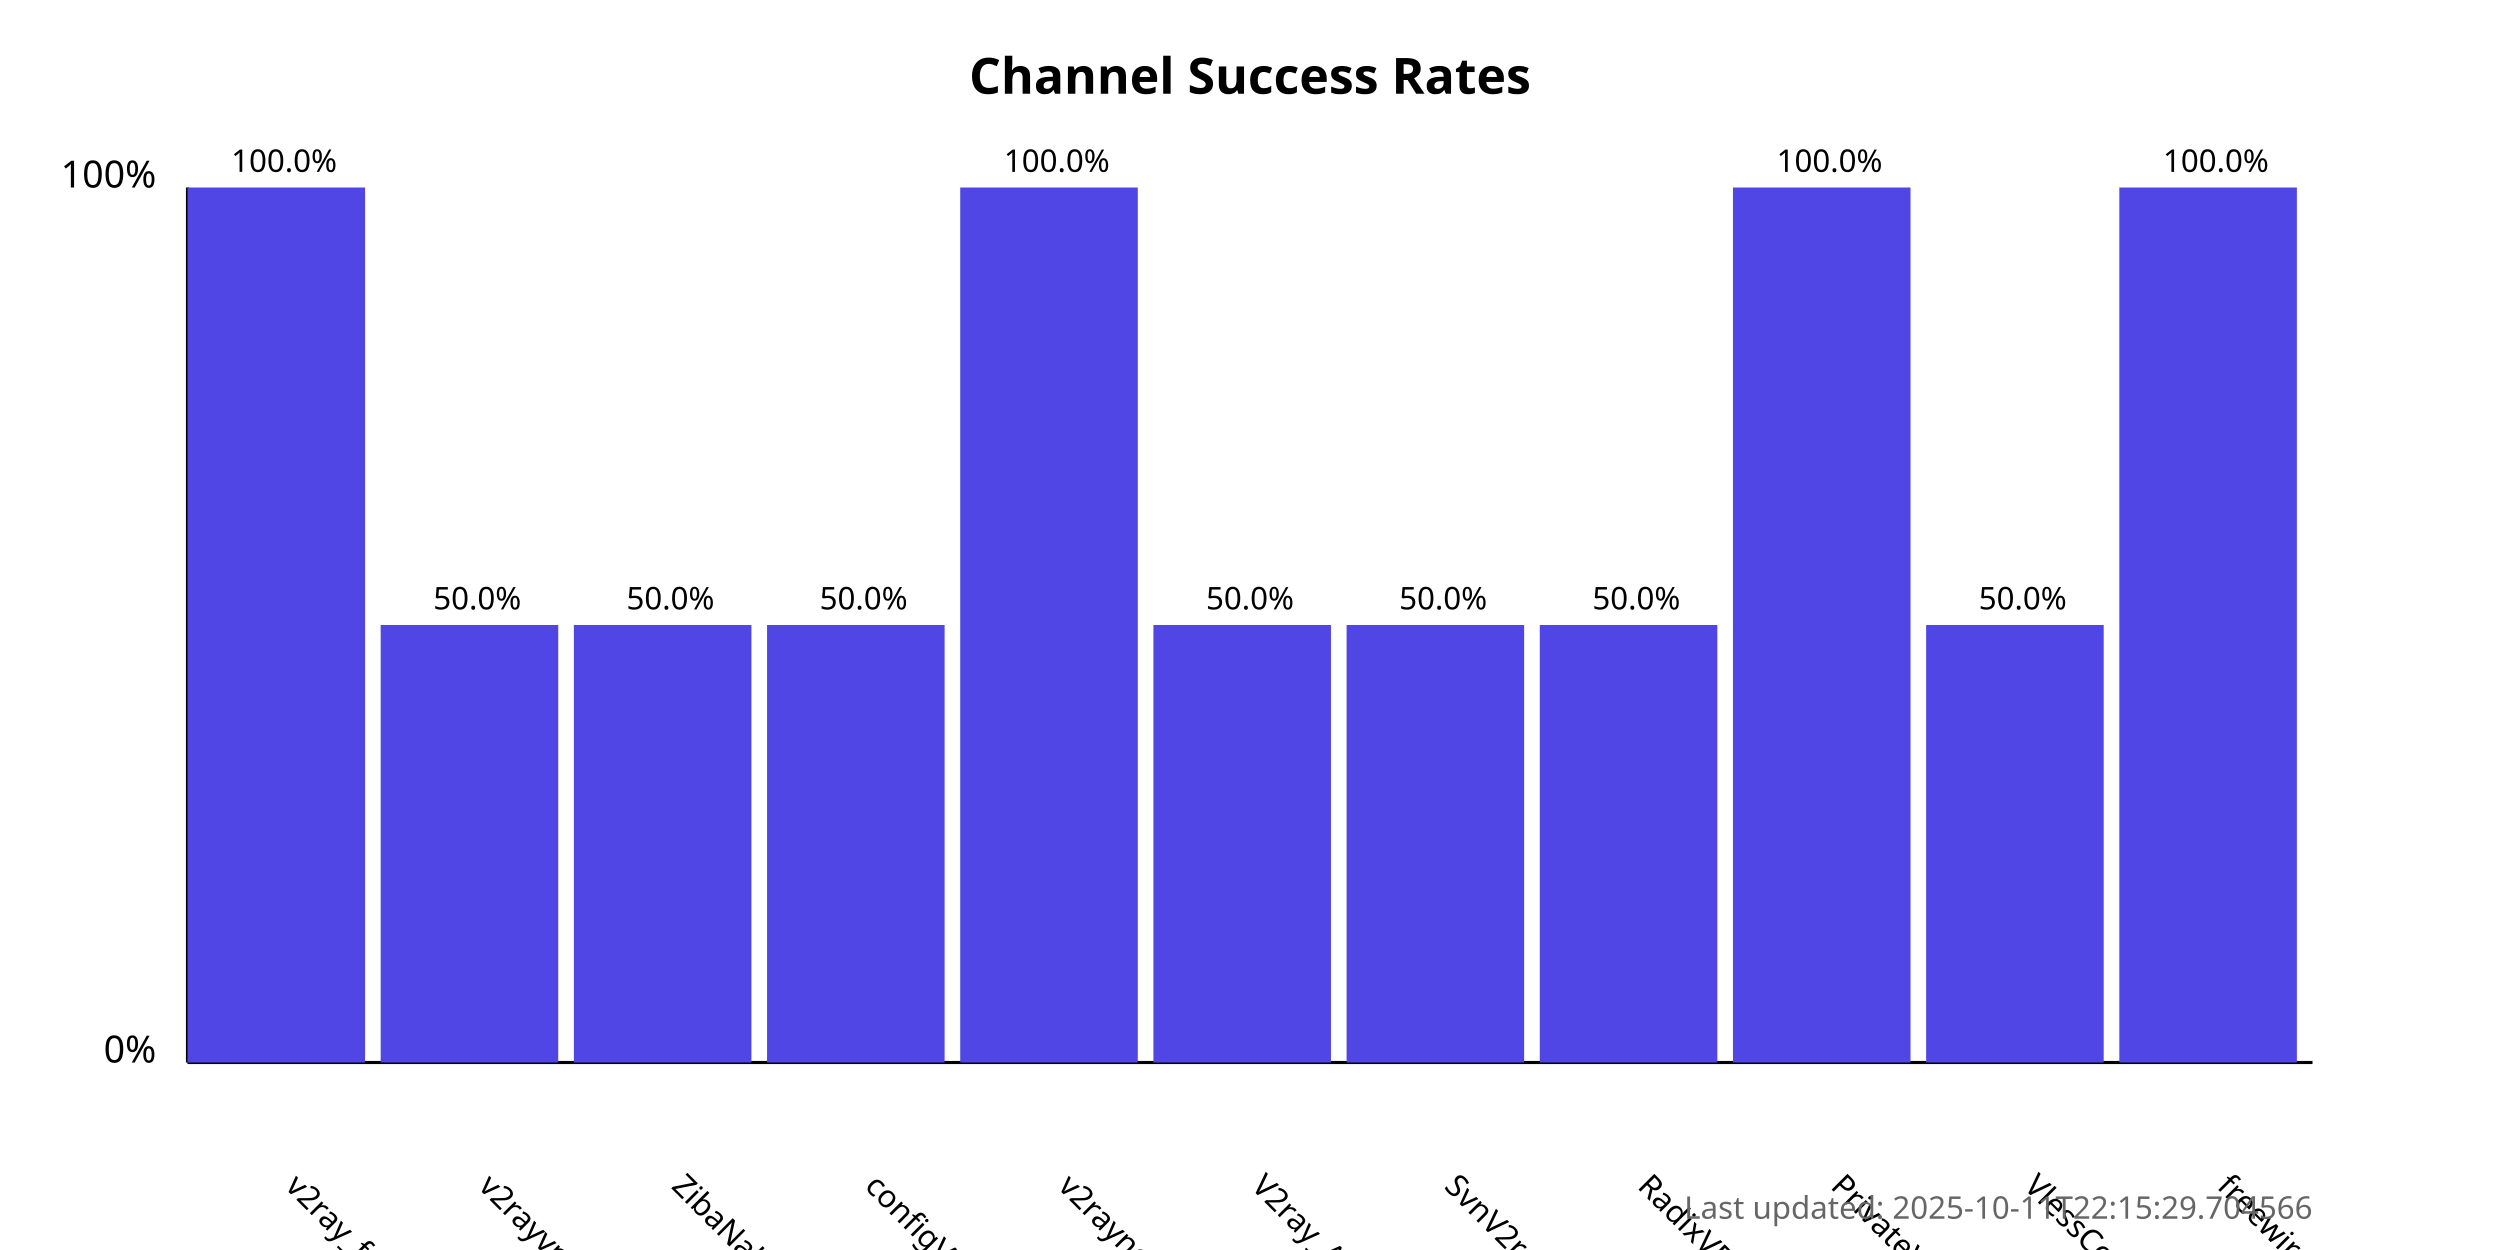
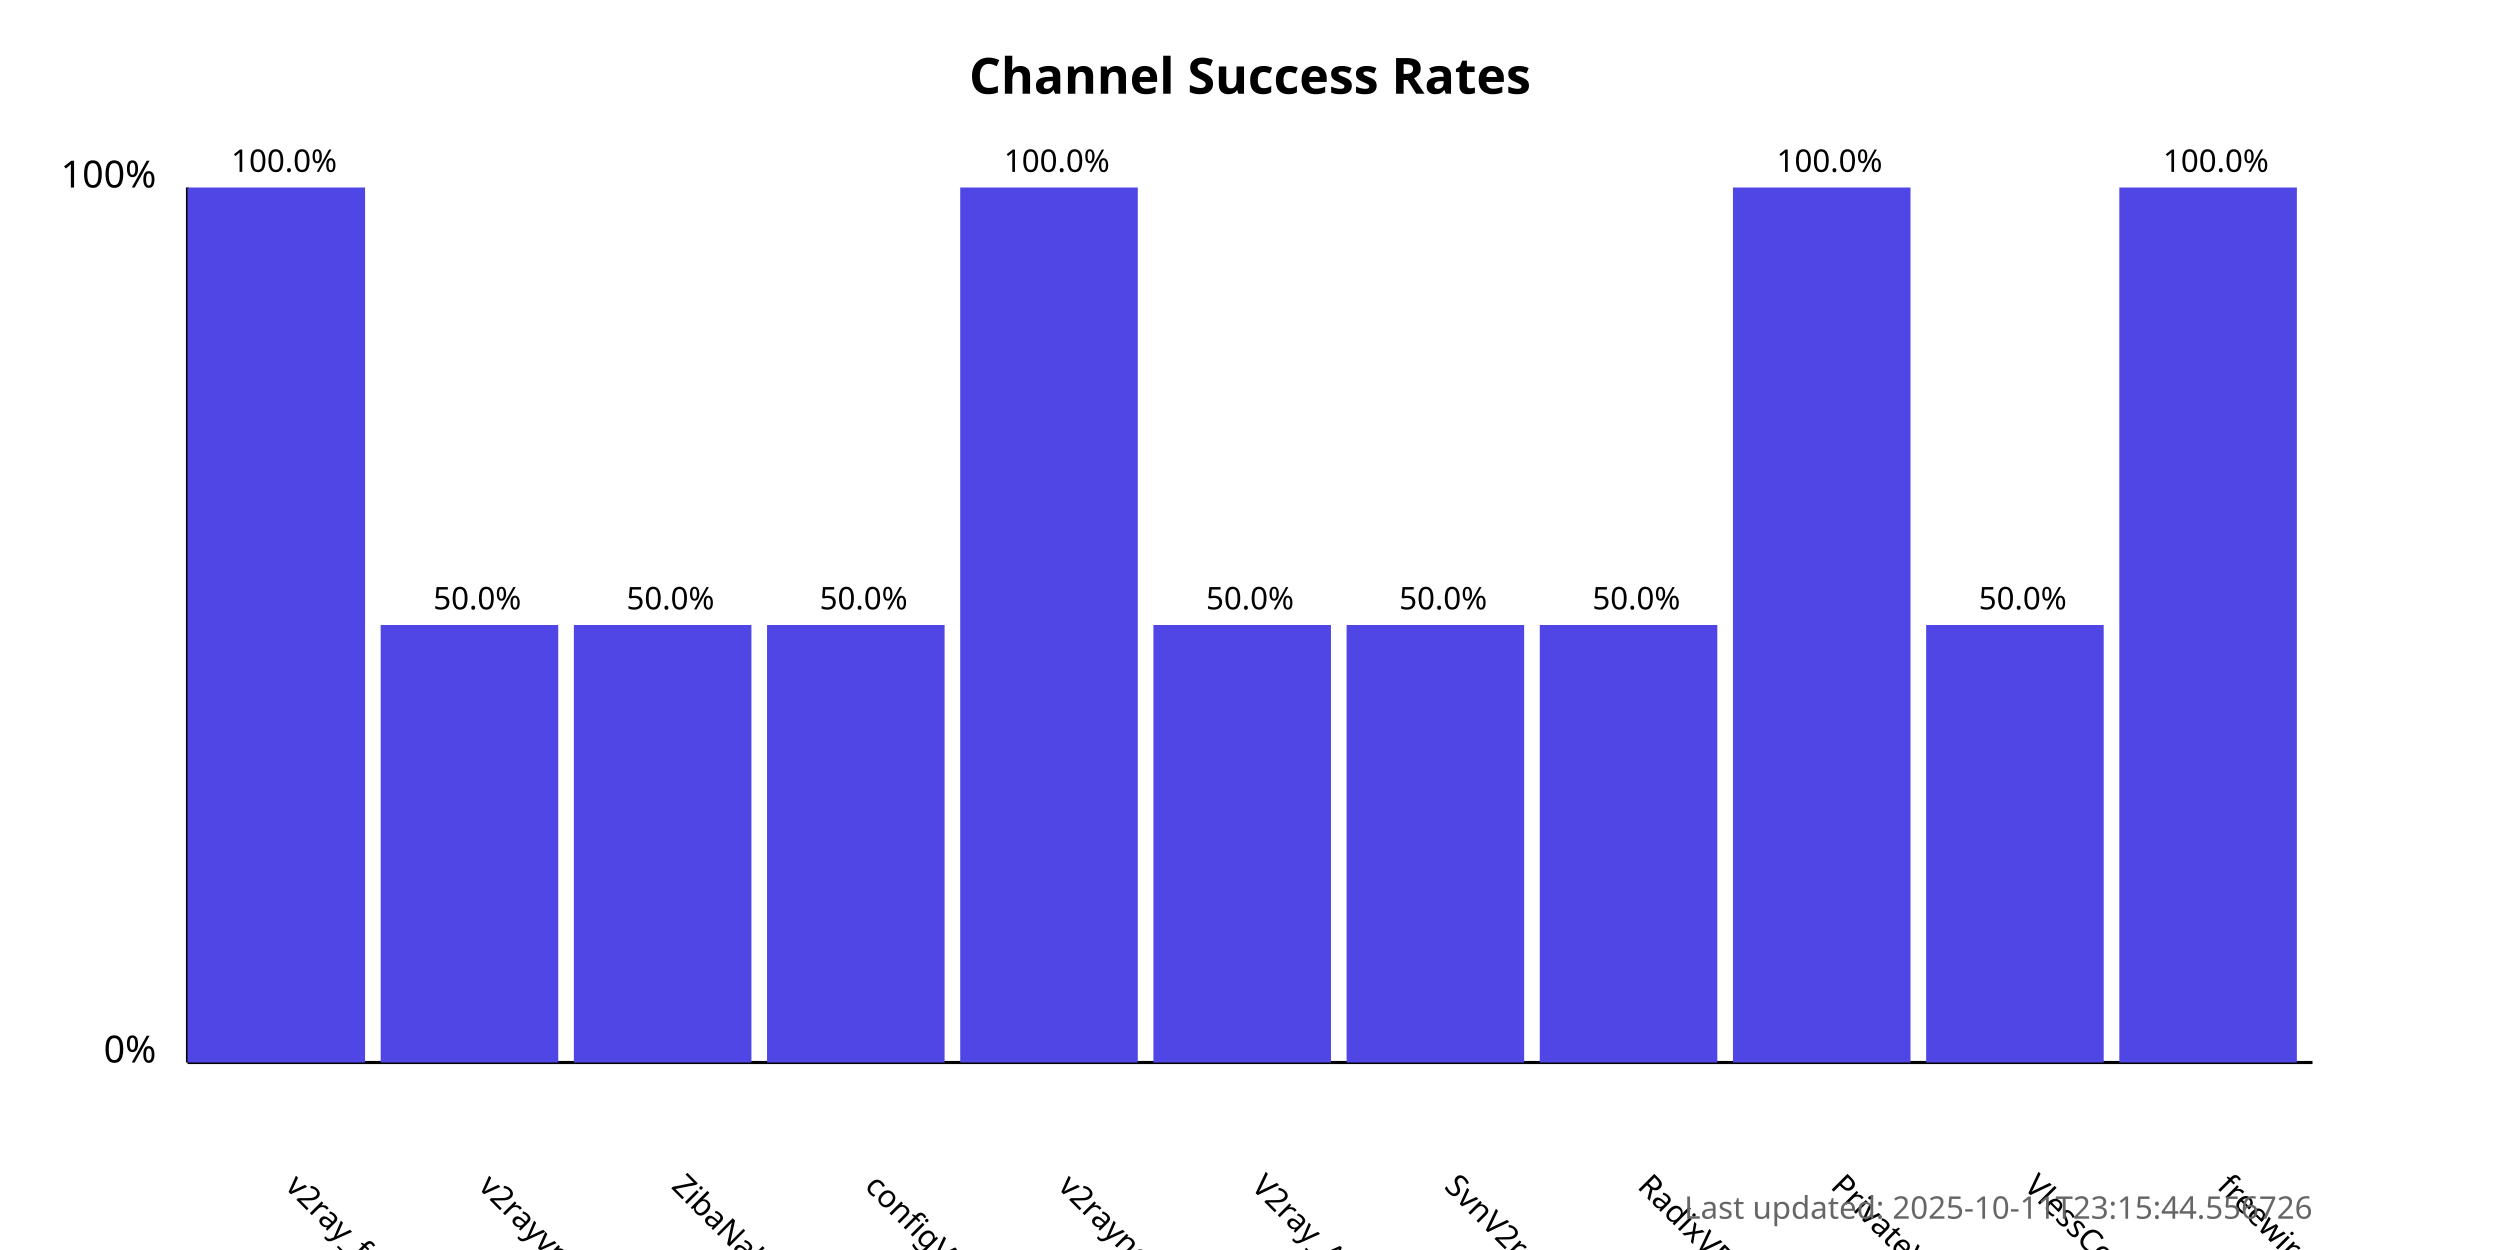
<svg xmlns="http://www.w3.org/2000/svg" width="800" height="400">
  <style>
            .chart-title { font: bold 16px sans-serif; }
            .axis-label { font: 12px sans-serif; }
            .tick-label { font: 10px sans-serif; }
            .bar { fill: #4f46e5; }
            .bar:hover { fill: #6366f1; }
            .timestamp { font: 10px sans-serif; fill: #666; }
        </style>
  <text x="400.0" y="30" text-anchor="middle" class="chart-title">
            Channel Success Rates
        </text>
  <line x1="60" y1="340" x2="60" y2="60" stroke="black" stroke-width="1" />
  <line x1="60" y1="340" x2="740" y2="340" stroke="black" stroke-width="1" />
  <text x="50" y="340" text-anchor="end" class="axis-label">0%</text>
  <text x="50" y="60" text-anchor="end" class="axis-label">100%</text>
  <g>
    <rect x="60" y="60.0" width="56.818" height="280.0" class="bar" />
    <text x="90.909" y="380" transform="rotate(45, 90.90909, 380)" text-anchor="start" class="tick-label">
                v2ray_free_conf
            </text>
    <text x="90.909" y="55.0" text-anchor="middle" class="tick-label">
                100.0%
            </text>
  </g>
  <g>
    <rect x="121.818" y="200.0" width="56.818" height="140.0" class="bar" />
    <text x="152.727" y="380" transform="rotate(45, 152.7273, 380)" text-anchor="start" class="tick-label">
                v2rayvpno
            </text>
    <text x="152.727" y="195.0" text-anchor="middle" class="tick-label">
                50.0%
            </text>
  </g>
  <g>
    <rect x="183.636" y="200.0" width="56.818" height="140.0" class="bar" />
    <text x="214.545" y="380" transform="rotate(45, 214.5455, 380)" text-anchor="start" class="tick-label">
                ZibaNabz
            </text>
    <text x="214.545" y="195.0" text-anchor="middle" class="tick-label">
                50.0%
            </text>
  </g>
  <g>
    <rect x="245.455" y="200.0" width="56.818" height="140.0" class="bar" />
    <text x="276.364" y="380" transform="rotate(45, 276.3636, 380)" text-anchor="start" class="tick-label">
                configV2rayForFree
            </text>
    <text x="276.364" y="195.0" text-anchor="middle" class="tick-label">
                50.0%
            </text>
  </g>
  <g>
    <rect x="307.273" y="60.0" width="56.818" height="280.0" class="bar" />
    <text x="338.182" y="380" transform="rotate(45, 338.1818, 380)" text-anchor="start" class="tick-label">
                v2rayngvpn
            </text>
    <text x="338.182" y="55.0" text-anchor="middle" class="tick-label">
                100.0%
            </text>
  </g>
  <g>
    <rect x="369.091" y="200.0" width="56.818" height="140.0" class="bar" />
    <text x="400.0" y="380" transform="rotate(45, 400.0, 380)" text-anchor="start" class="tick-label">
                V2ray_Alpha
            </text>
    <text x="400.0" y="195.0" text-anchor="middle" class="tick-label">
                50.0%
            </text>
  </g>
  <g>
    <rect x="430.909" y="200.0" width="56.818" height="140.0" class="bar" />
    <text x="461.818" y="380" transform="rotate(45, 461.8182, 380)" text-anchor="start" class="tick-label">
                SvnV2ray
            </text>
    <text x="461.818" y="195.0" text-anchor="middle" class="tick-label">
                50.0%
            </text>
  </g>
  <g>
    <rect x="492.727" y="200.0" width="56.818" height="140.0" class="bar" />
    <text x="523.636" y="380" transform="rotate(45, 523.6364, 380)" text-anchor="start" class="tick-label">
                RadixVPN
            </text>
    <text x="523.636" y="195.0" text-anchor="middle" class="tick-label">
                50.0%
            </text>
  </g>
  <g>
    <rect x="554.545" y="60.0" width="56.818" height="280.0" class="bar" />
    <text x="585.455" y="380" transform="rotate(45, 585.4545, 380)" text-anchor="start" class="tick-label">
                PrivateVPNs
            </text>
    <text x="585.455" y="55.0" text-anchor="middle" class="tick-label">
                100.0%
            </text>
  </g>
  <g>
    <rect x="616.364" y="200.0" width="56.818" height="140.0" class="bar" />
    <text x="647.273" y="380" transform="rotate(45, 647.2727, 380)" text-anchor="start" class="tick-label">
                VlessConfig
            </text>
    <text x="647.273" y="195.0" text-anchor="middle" class="tick-label">
                50.0%
            </text>
  </g>
  <g>
    <rect x="678.182" y="60.0" width="56.818" height="280.0" class="bar" />
    <text x="709.091" y="380" transform="rotate(45, 709.0909, 380)" text-anchor="start" class="tick-label">
                freewireguard
            </text>
    <text x="709.091" y="55.0" text-anchor="middle" class="tick-label">
                100.0%
            </text>
  </g>
  <text x="740" y="390" text-anchor="end" class="timestamp">
-             Last updated: 2025-10-11T22:15:29.704566
+             Last updated: 2025-10-11T23:15:44.556726
        </text>
</svg>
